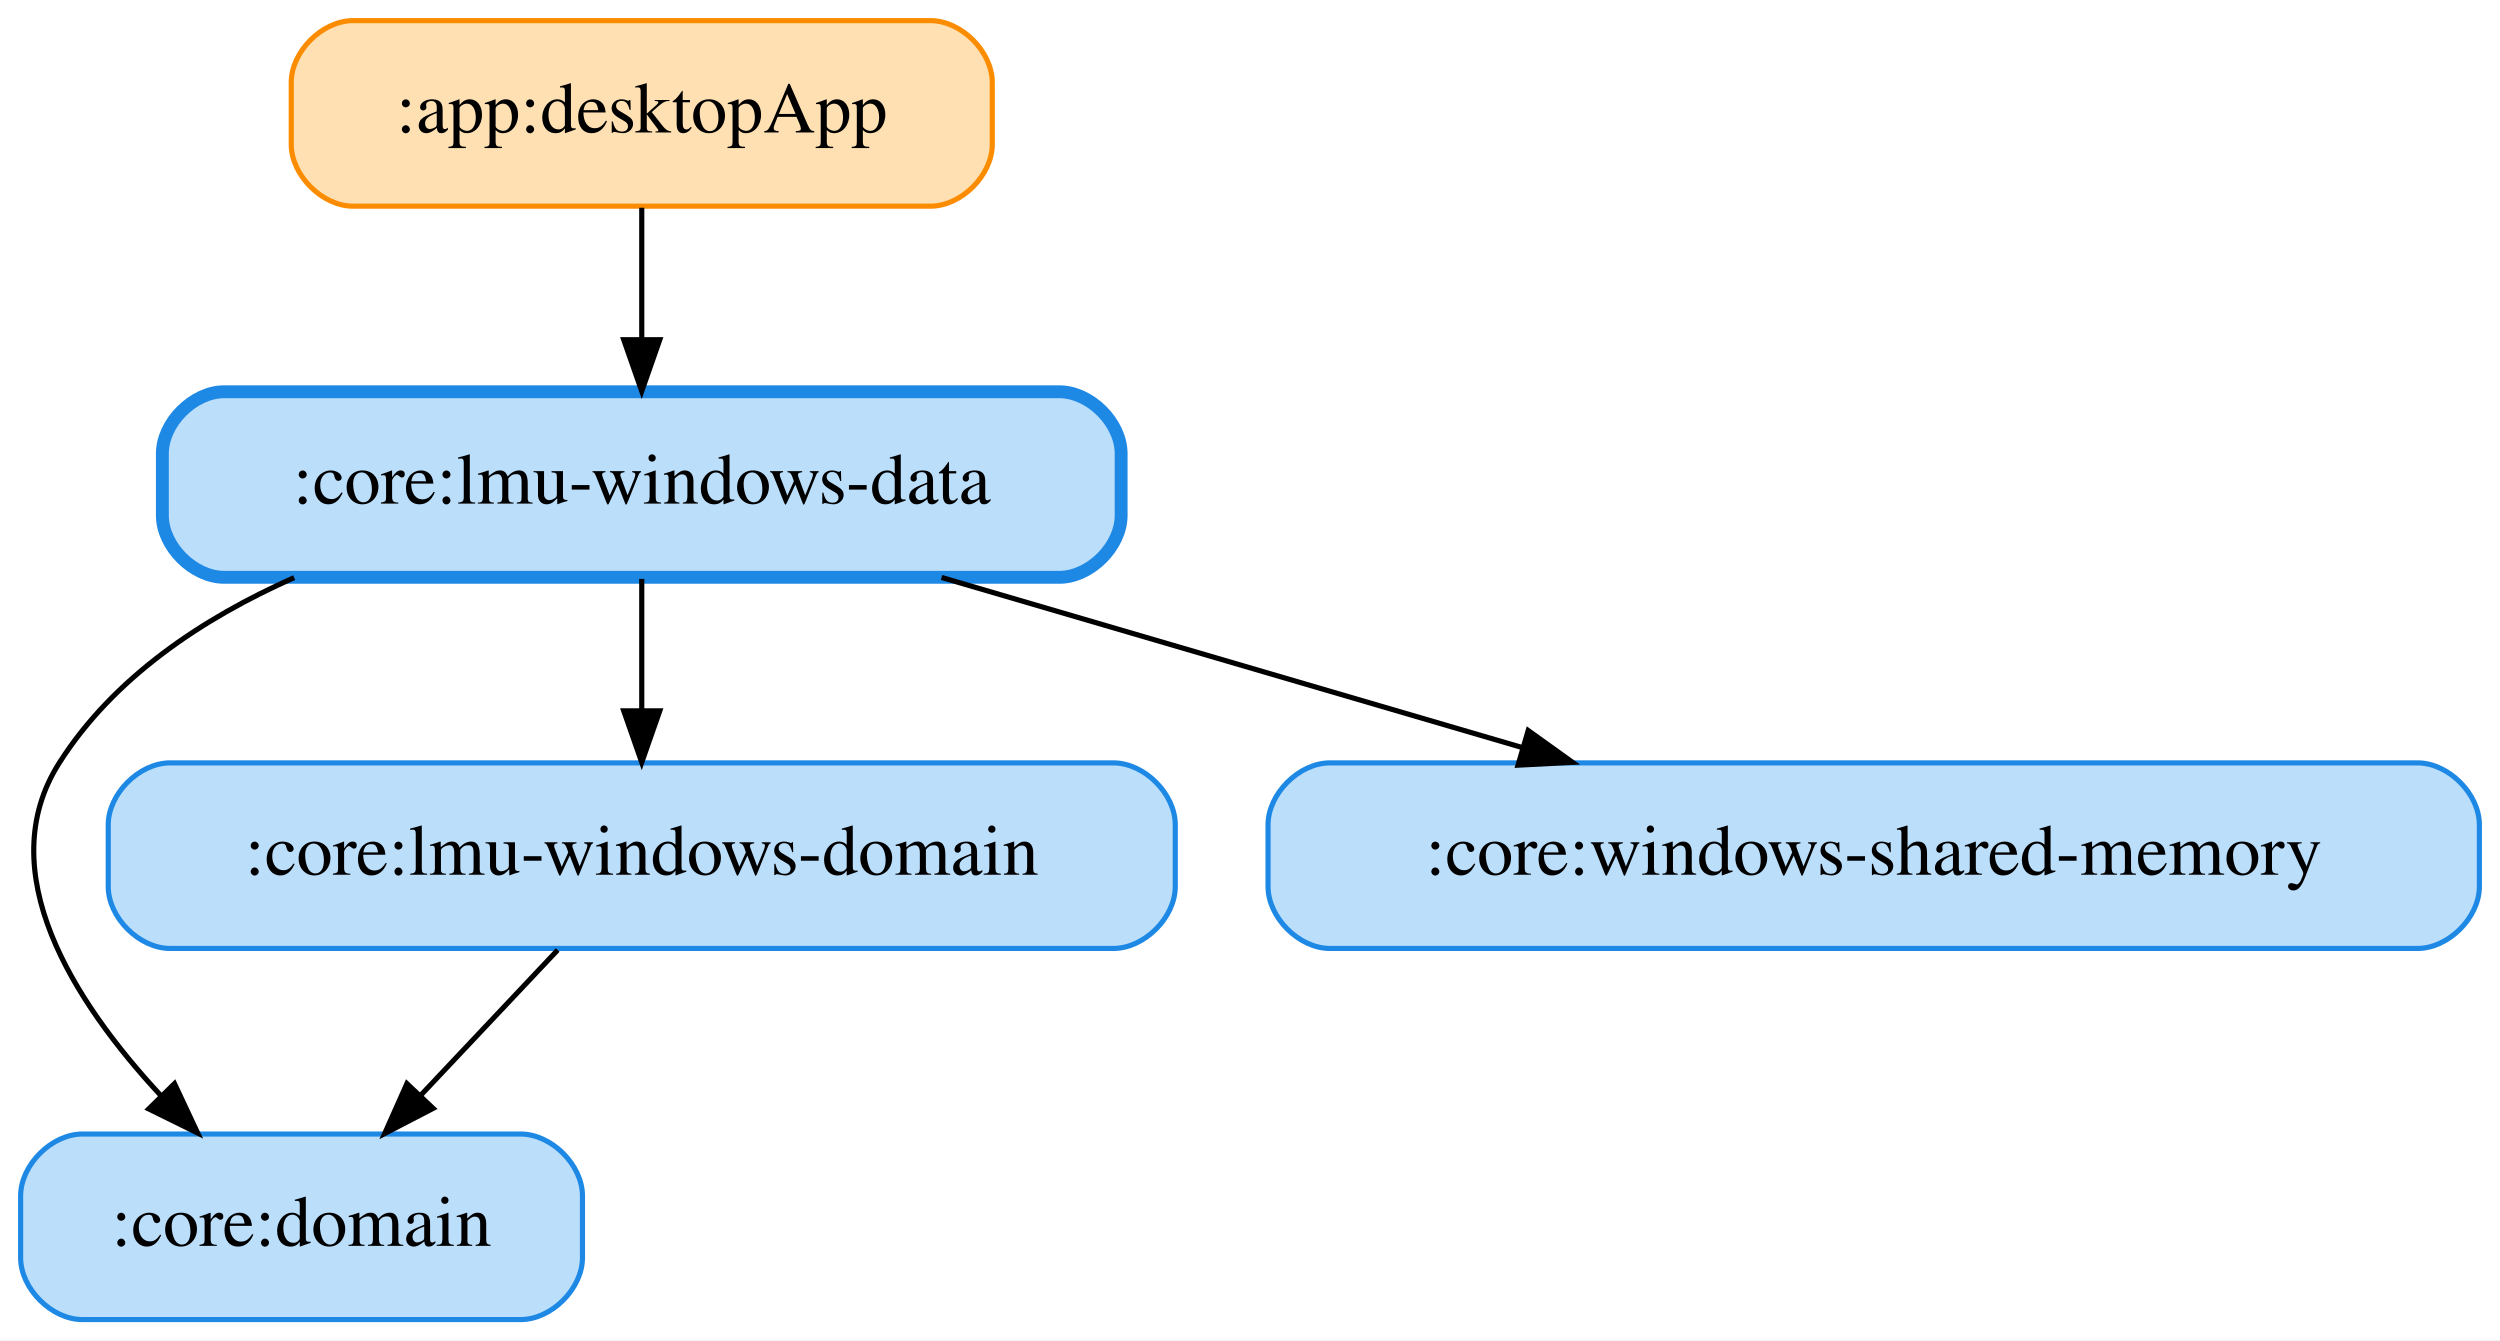
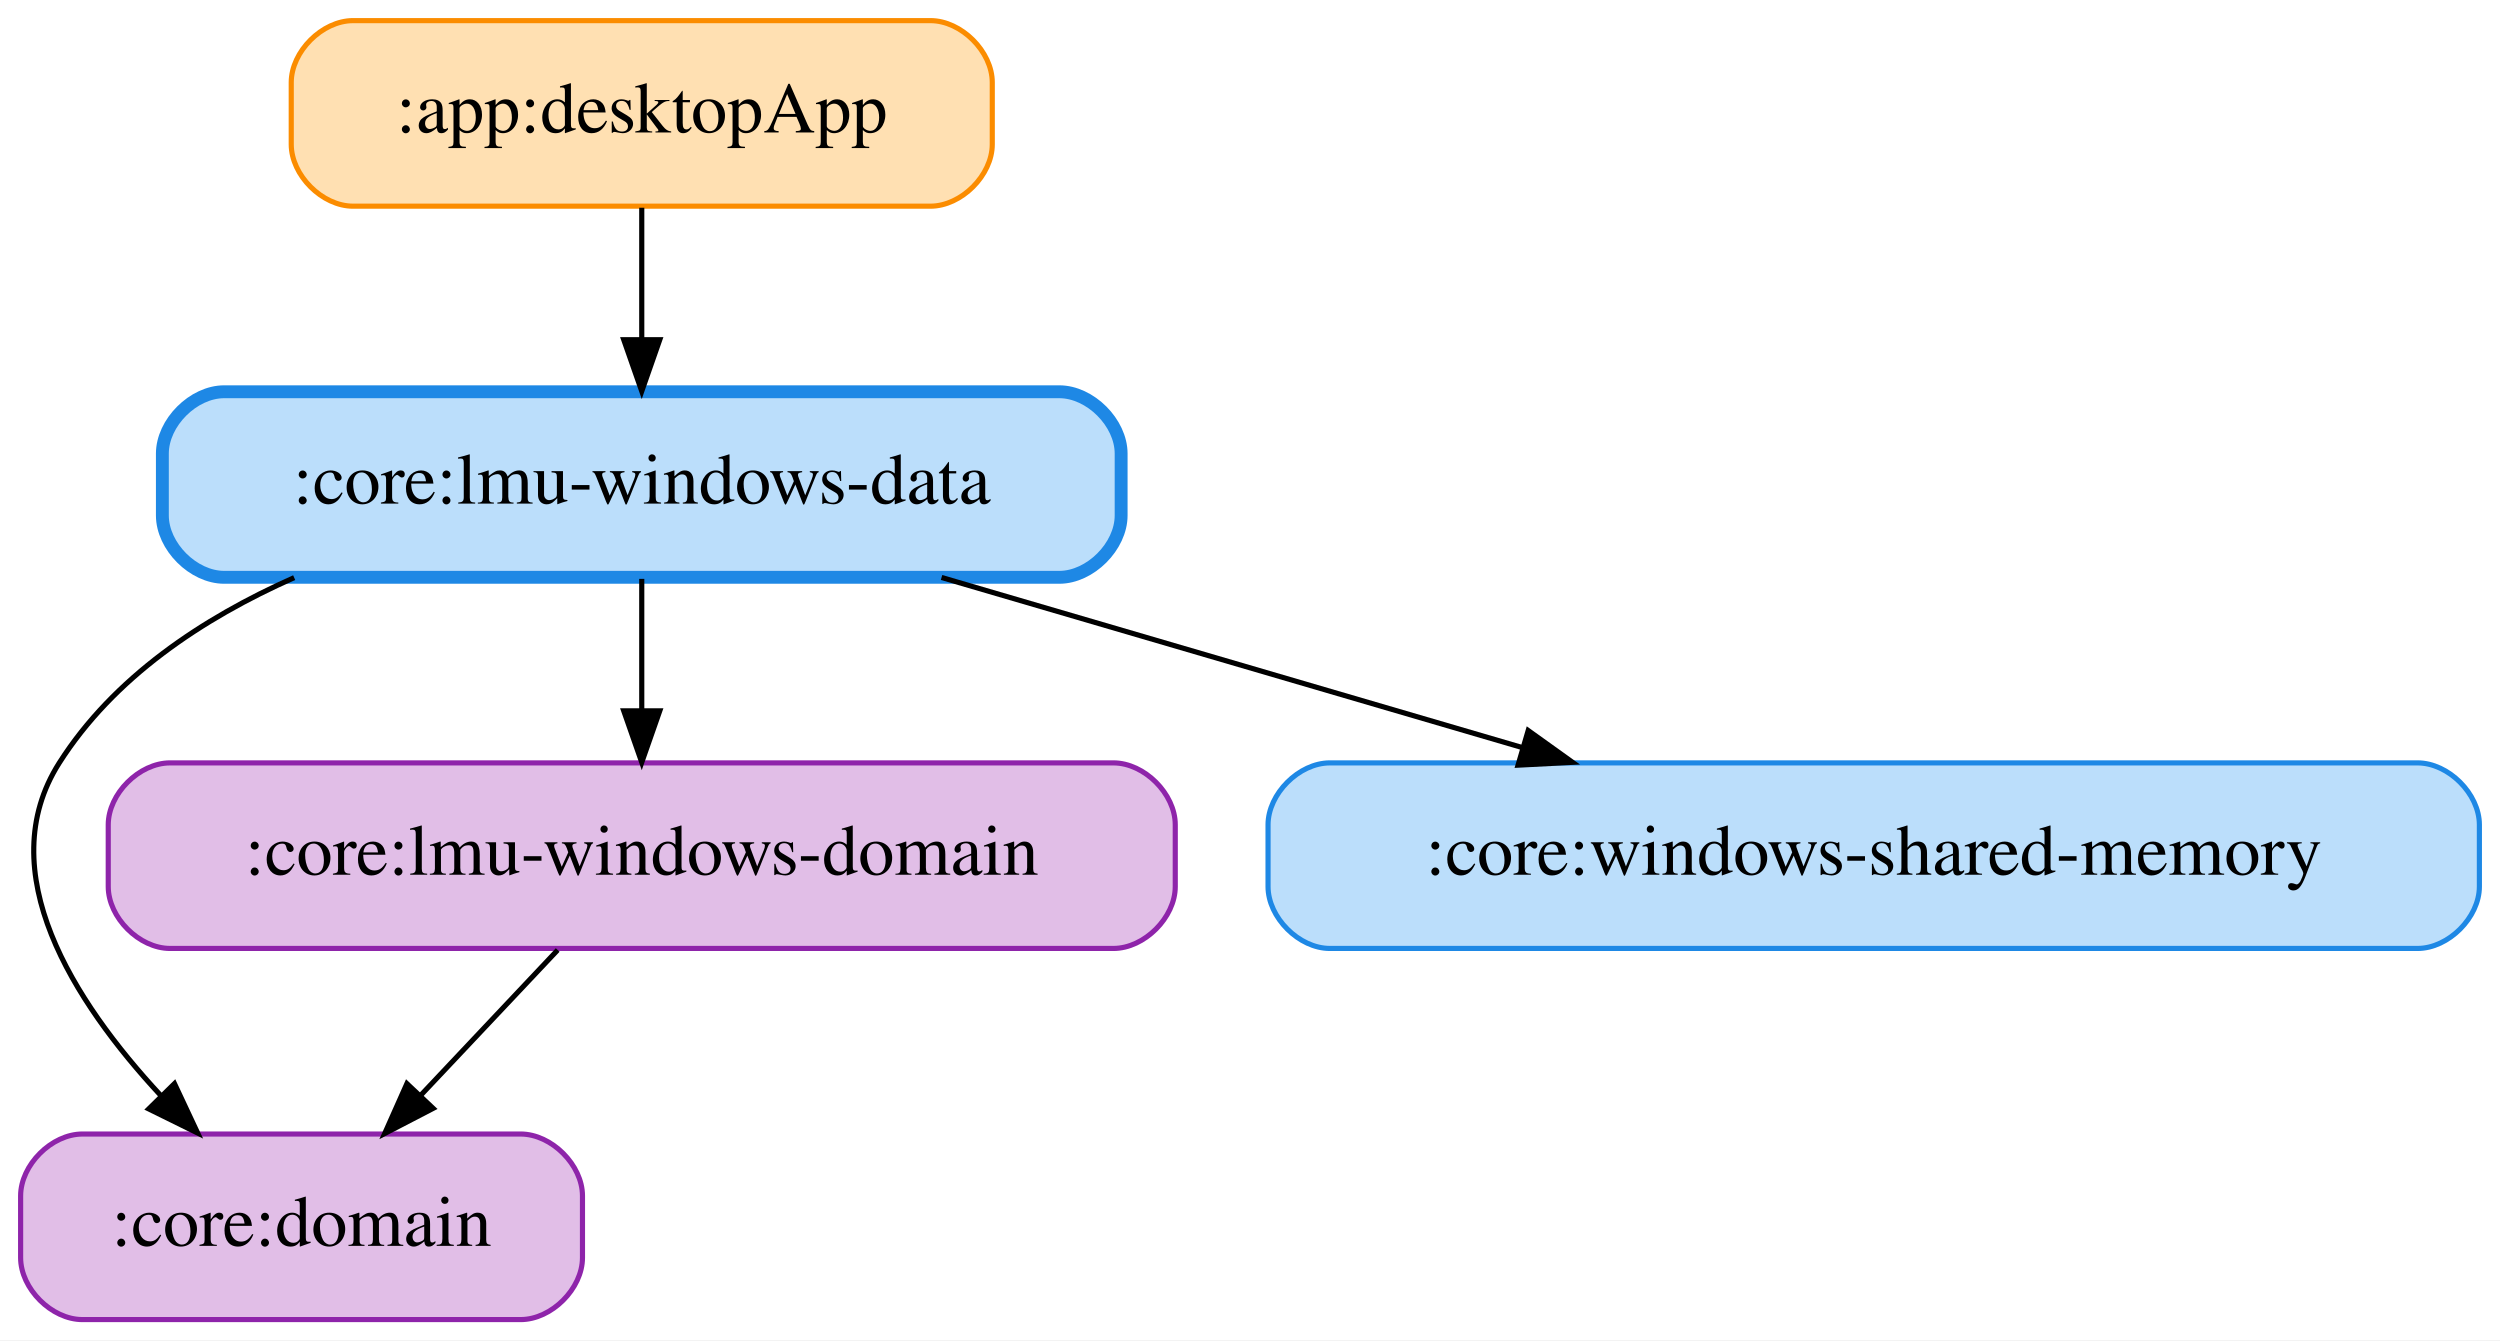
<svg xmlns="http://www.w3.org/2000/svg" width="485pt" height="260pt" viewBox="0.00 0.00 485.00 260.00">
  <g id="graph0" class="graph" transform="scale(1 1) rotate(0) translate(4 256)">
    <polygon fill="white" stroke="transparent" points="-4,4 -4,-256 481,-256 481,4 -4,4" />
    <g id="node1" class="node">
      <path fill="#ffe0b2" stroke="#fb8c00" d="M176.5,-252C176.5,-252 64.5,-252 64.5,-252 58.5,-252 52.5,-246 52.5,-240 52.5,-240 52.5,-228 52.5,-228 52.5,-222 58.5,-216 64.5,-216 64.5,-216 176.5,-216 176.5,-216 182.5,-216 188.5,-222 188.5,-228 188.5,-228 188.5,-240 188.5,-240 188.5,-246 182.5,-252 176.5,-252" />
      <text text-anchor="middle" x="120.5" y="-230.3" font-family="Times,serif" font-size="14.00">:app:desktopApp</text>
    </g>
    <g id="node3" class="node">
      <path fill="#bbdefb" stroke="#1e88e5" stroke-width="2.5" d="M201.5,-180C201.5,-180 39.5,-180 39.5,-180 33.5,-180 27.5,-174 27.5,-168 27.5,-168 27.5,-156 27.5,-156 27.5,-150 33.5,-144 39.5,-144 39.5,-144 201.5,-144 201.5,-144 207.5,-144 213.5,-150 213.5,-156 213.5,-156 213.5,-168 213.5,-168 213.5,-174 207.5,-180 201.5,-180" />
      <text text-anchor="middle" x="120.5" y="-158.3" font-family="Times,serif" font-size="14.00">:core:lmu-windows-data</text>
    </g>
    <g id="edge1" class="edge">
      <path fill="none" stroke="black" d="M120.5,-215.7C120.5,-207.98 120.5,-198.71 120.5,-190.11" />
      <polygon fill="black" stroke="black" points="124,-190.1 120.5,-180.1 117,-190.1 124,-190.1" />
    </g>
    <g id="node2" class="node">
-       <path fill="#bbdefb" stroke="#1e88e5" d="M97,-36C97,-36 12,-36 12,-36 6,-36 0,-30 0,-24 0,-24 0,-12 0,-12 0,-6 6,0 12,0 12,0 97,0 97,0 103,0 109,-6 109,-12 109,-12 109,-24 109,-24 109,-30 103,-36 97,-36" />
+       <path fill="#e1bee7" stroke="#8e24aa" d="M97,-36C97,-36 12,-36 12,-36 6,-36 0,-30 0,-24 0,-24 0,-12 0,-12 0,-6 6,0 12,0 12,0 97,0 97,0 103,0 109,-6 109,-12 109,-12 109,-24 109,-24 109,-30 103,-36 97,-36" />
      <text text-anchor="middle" x="54.5" y="-14.3" font-family="Times,serif" font-size="14.00">:core:domain</text>
    </g>
    <g id="edge2" class="edge">
      <path fill="none" stroke="black" d="M53.07,-143.94C35.22,-136.02 18.02,-124.55 7.5,-108 -5.87,-86.97 10.25,-61.74 27.14,-43.53" />
      <polygon fill="black" stroke="black" points="29.85,-45.78 34.35,-36.19 24.85,-40.87 29.85,-45.78" />
    </g>
    <g id="node4" class="node">
-       <path fill="#bbdefb" stroke="#1e88e5" d="M212,-108C212,-108 29,-108 29,-108 23,-108 17,-102 17,-96 17,-96 17,-84 17,-84 17,-78 23,-72 29,-72 29,-72 212,-72 212,-72 218,-72 224,-78 224,-84 224,-84 224,-96 224,-96 224,-102 218,-108 212,-108" />
+       <path fill="#e1bee7" stroke="#8e24aa" d="M212,-108C212,-108 29,-108 29,-108 23,-108 17,-102 17,-96 17,-96 17,-84 17,-84 17,-78 23,-72 29,-72 29,-72 212,-72 212,-72 218,-72 224,-78 224,-84 224,-84 224,-96 224,-96 224,-102 218,-108 212,-108" />
      <text text-anchor="middle" x="120.5" y="-86.3" font-family="Times,serif" font-size="14.00">:core:lmu-windows-domain</text>
    </g>
    <g id="edge3" class="edge">
      <path fill="none" stroke="black" d="M120.5,-143.7C120.5,-135.98 120.5,-126.71 120.5,-118.11" />
      <polygon fill="black" stroke="black" points="124,-118.1 120.5,-108.1 117,-118.1 124,-118.1" />
    </g>
    <g id="node5" class="node">
      <path fill="#bbdefb" stroke="#1e88e5" d="M465,-108C465,-108 254,-108 254,-108 248,-108 242,-102 242,-96 242,-96 242,-84 242,-84 242,-78 248,-72 254,-72 254,-72 465,-72 465,-72 471,-72 477,-78 477,-84 477,-84 477,-96 477,-96 477,-102 471,-108 465,-108" />
      <text text-anchor="middle" x="359.5" y="-86.3" font-family="Times,serif" font-size="14.00">:core:windows-shared-memory</text>
    </g>
    <g id="edge4" class="edge">
      <path fill="none" stroke="black" d="M178.66,-143.97C212.63,-134.01 255.68,-121.41 291.26,-110.99" />
      <polygon fill="black" stroke="black" points="292.47,-114.28 301.08,-108.11 290.5,-107.56 292.47,-114.28" />
    </g>
    <g id="edge5" class="edge">
      <path fill="none" stroke="black" d="M104.19,-71.7C96.19,-63.22 86.43,-52.86 77.68,-43.58" />
      <polygon fill="black" stroke="black" points="80.03,-40.98 70.63,-36.1 74.94,-45.78 80.03,-40.98" />
    </g>
  </g>
</svg>
